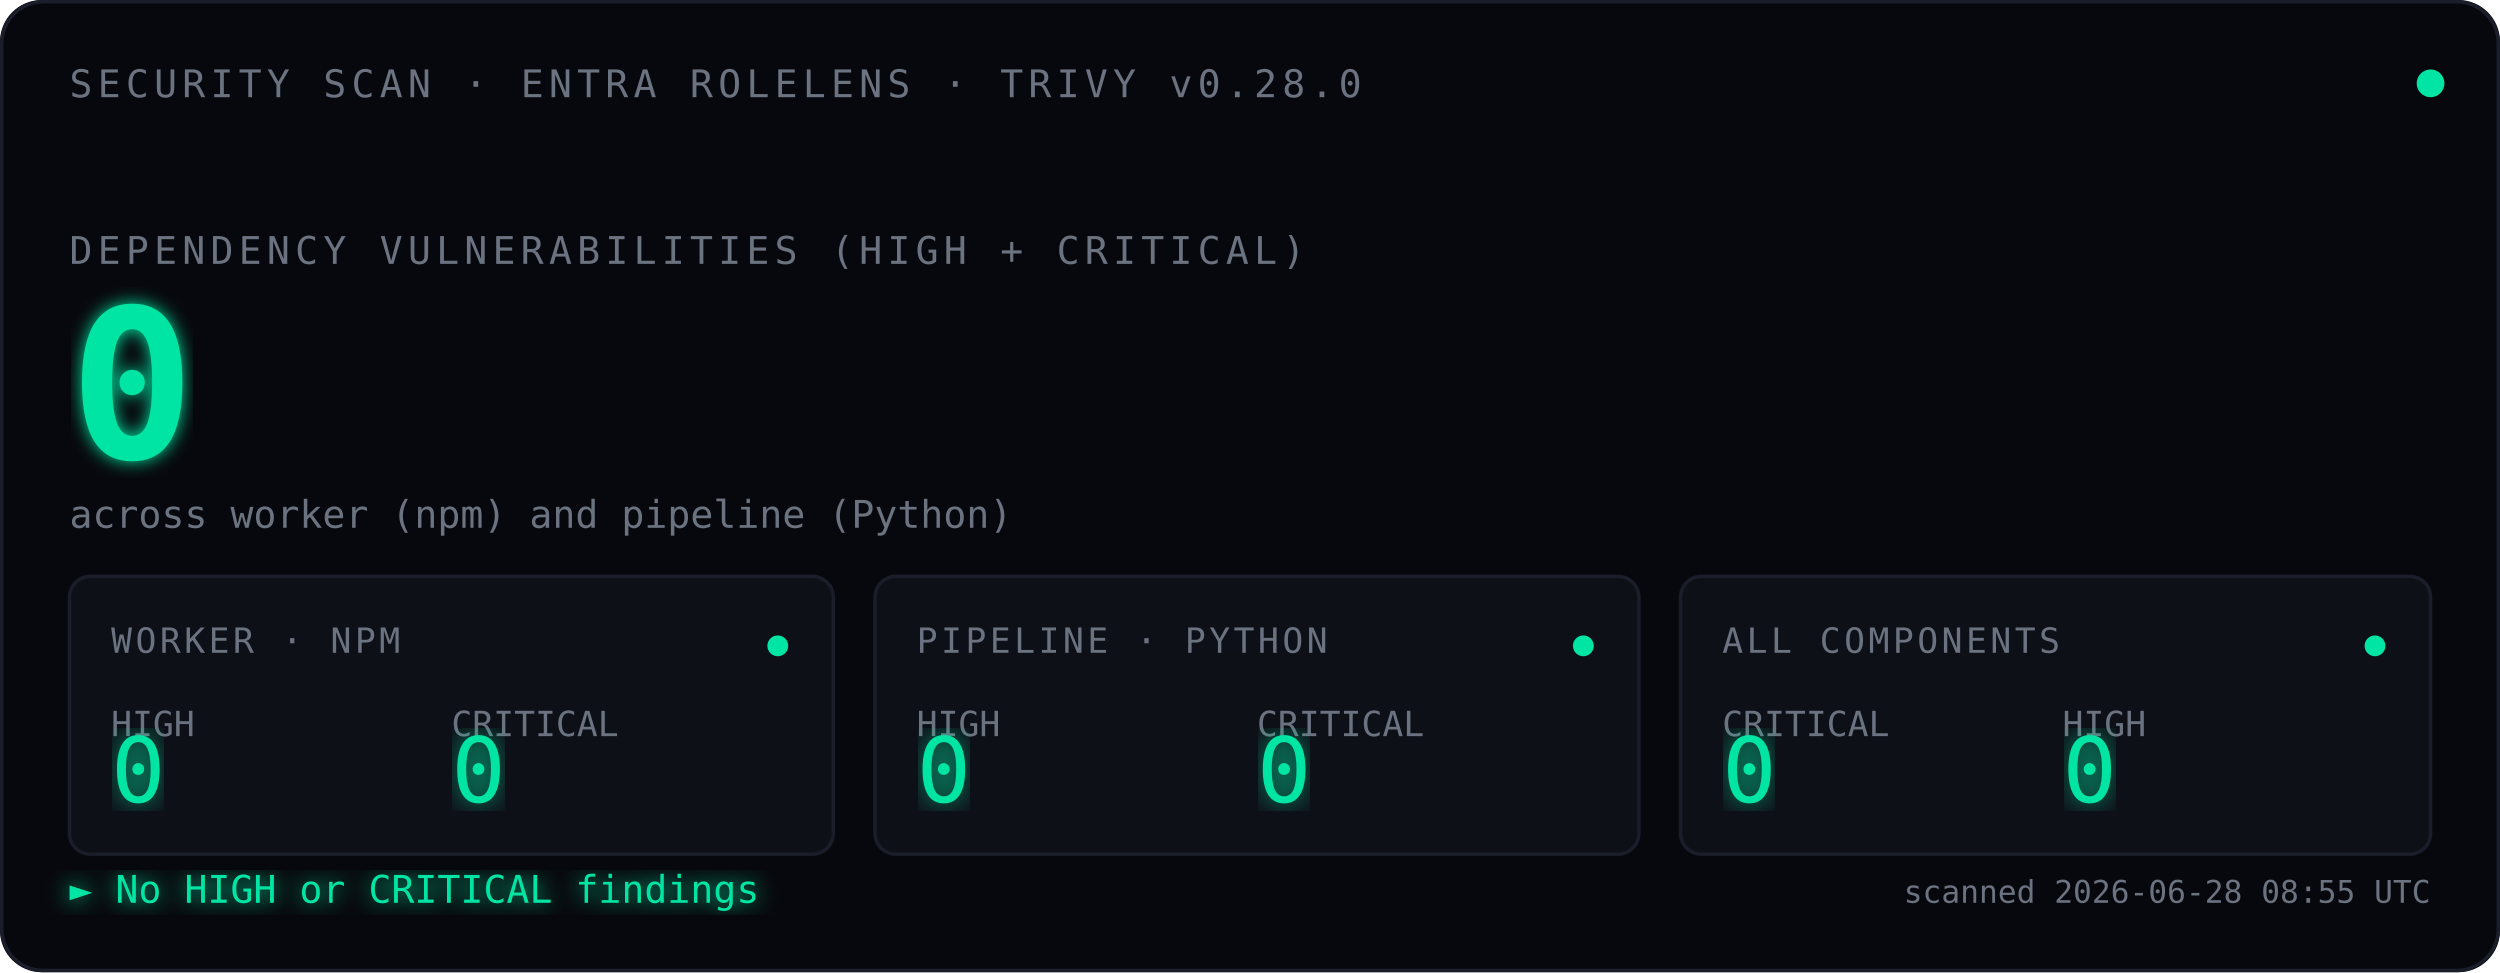
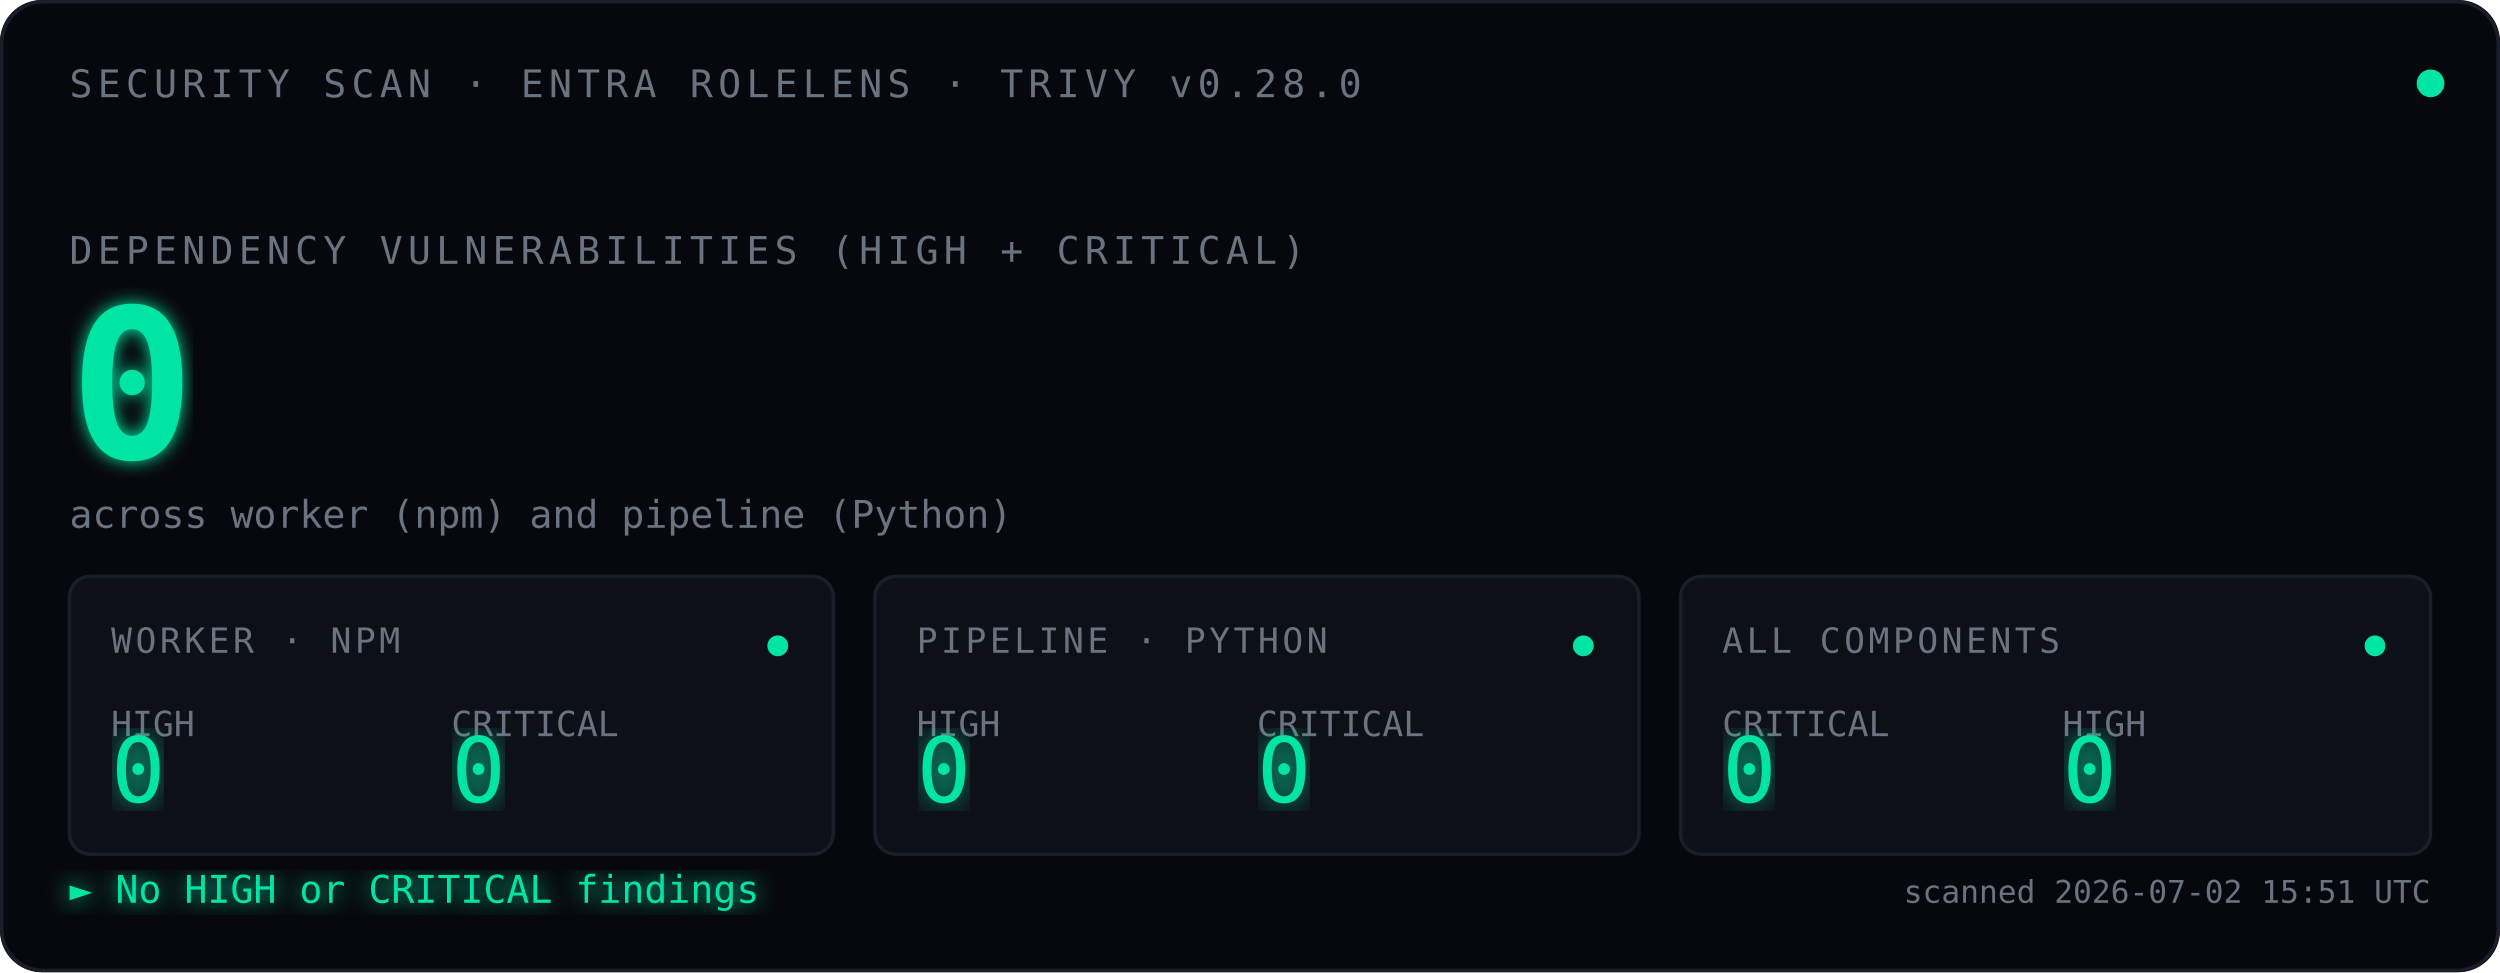
<svg xmlns="http://www.w3.org/2000/svg" viewBox="0 0 720 280" font-family="ui-monospace, 'SF Mono', Menlo, Consolas, monospace">
  <defs>
    <filter id="glow">
      <feGaussianBlur stdDeviation="2.5" result="blur" />
      <feMerge>
        <feMergeNode in="blur" />
        <feMergeNode in="SourceGraphic" />
      </feMerge>
    </filter>
    <filter id="glow-soft">
      <feGaussianBlur stdDeviation="4" result="blur" />
      <feMerge>
        <feMergeNode in="blur" />
        <feMergeNode in="SourceGraphic" />
      </feMerge>
    </filter>
    <filter id="glow-verdict">
      <feGaussianBlur stdDeviation="3" result="blur" />
      <feMerge>
        <feMergeNode in="blur" />
        <feMergeNode in="SourceGraphic" />
      </feMerge>
    </filter>
    <linearGradient id="scan-beam" x1="0" x2="1" y1="0" y2="0">
      <stop offset="0%" stop-color="#00E5A3" stop-opacity="0" />
      <stop offset="40%" stop-color="#00E5A3" stop-opacity="0.08" />
      <stop offset="50%" stop-color="#ffffff" stop-opacity="0.18" />
      <stop offset="60%" stop-color="#00E5A3" stop-opacity="0.08" />
      <stop offset="100%" stop-color="#00E5A3" stop-opacity="0" />
    </linearGradient>
    <clipPath id="tiles-clip">
      <rect x="20" y="166" width="680" height="80" />
    </clipPath>
  </defs>
  <rect width="720" height="280" fill="#07080D" rx="12" />
  <rect x="0.5" y="0.5" width="719" height="279" fill="none" stroke="#1A1D2A" stroke-width="1" rx="12" />
  <text x="20" y="28" font-size="11" fill="#6B7280" letter-spacing="1.5">SECURITY SCAN · ENTRA ROLELENS · TRIVY v0.28.0</text>
  <circle cx="700" cy="24" r="4" fill="#00E5A3">
    <animate attributeName="opacity" values="1;0.35;1" dur="2.4s" repeatCount="indefinite" />
  </circle>
  <text x="20" y="76" font-size="11" fill="#6B7280" letter-spacing="1.5">DEPENDENCY VULNERABILITIES (HIGH + CRITICAL)</text>
  <text x="20" y="132" font-size="60" font-weight="600" fill="#00E5A3" filter="url(#glow)">
    0
    <animate attributeName="opacity" values="0;1" dur="0.7s" fill="freeze" />
  </text>
  <text x="20" y="152" font-size="11" fill="#6B7280">across worker (npm) and pipeline (Python)</text>
  <rect x="-120" y="166" width="120" height="80" fill="url(#scan-beam)" clip-path="url(#tiles-clip)">
    <animate attributeName="x" values="-120;720;-120" dur="3.6s" repeatCount="indefinite" calcMode="linear" />
  </rect>
  <g transform="translate(20,166)">
    <rect width="220" height="80" fill="#0E1018" stroke="#1A1D2A" rx="6" />
    <text x="12" y="22" font-size="10" fill="#6B7280" letter-spacing="1">WORKER · NPM</text>
    <text x="12" y="46" font-size="10" fill="#6B7280">HIGH</text>
    <text x="12" y="65" font-size="26" fill="#00E5A3" font-weight="500" filter="url(#glow-soft)">0</text>
    <text x="110" y="46" font-size="10" fill="#6B7280">CRITICAL</text>
    <text x="110" y="65" font-size="26" fill="#00E5A3" font-weight="500" filter="url(#glow-soft)">0</text>
    <circle cx="204" cy="20" r="3" fill="#00E5A3">
      <animate attributeName="opacity" values="1;0.3;1" dur="2.4s" repeatCount="indefinite" />
    </circle>
  </g>
  <g transform="translate(252,166)">
    <rect width="220" height="80" fill="#0E1018" stroke="#1A1D2A" rx="6" />
    <text x="12" y="22" font-size="10" fill="#6B7280" letter-spacing="1">PIPELINE · PYTHON</text>
    <text x="12" y="46" font-size="10" fill="#6B7280">HIGH</text>
    <text x="12" y="65" font-size="26" fill="#00E5A3" font-weight="500" filter="url(#glow-soft)">0</text>
    <text x="110" y="46" font-size="10" fill="#6B7280">CRITICAL</text>
    <text x="110" y="65" font-size="26" fill="#00E5A3" font-weight="500" filter="url(#glow-soft)">0</text>
    <circle cx="204" cy="20" r="3" fill="#00E5A3">
      <animate attributeName="opacity" values="1;0.3;1" dur="2.4s" begin="0.8s" repeatCount="indefinite" />
    </circle>
  </g>
  <g transform="translate(484,166)">
    <rect width="216" height="80" fill="#0E1018" stroke="#1A1D2A" rx="6" />
    <text x="12" y="22" font-size="10" fill="#6B7280" letter-spacing="1">ALL COMPONENTS</text>
    <text x="12" y="46" font-size="10" fill="#6B7280">CRITICAL</text>
    <text x="12" y="65" font-size="26" fill="#00E5A3" font-weight="500" filter="url(#glow-soft)">0</text>
    <text x="110" y="46" font-size="10" fill="#6B7280">HIGH</text>
    <text x="110" y="65" font-size="26" fill="#00E5A3" font-weight="500" filter="url(#glow-soft)">0</text>
    <circle cx="200" cy="20" r="3" fill="#00E5A3">
      <animate attributeName="opacity" values="1;0.3;1" dur="2.4s" begin="1.6s" repeatCount="indefinite" />
    </circle>
  </g>
  <text x="20" y="260" font-size="11" fill="#00E5A3" filter="url(#glow-verdict)">► No HIGH or CRITICAL findings</text>
-   <text x="700" y="260" font-size="9" fill="#6B7280" text-anchor="end">scanned 2026-06-28 08:55 UTC</text>
+   <text x="700" y="260" font-size="9" fill="#6B7280" text-anchor="end">scanned 2026-07-02 15:51 UTC</text>
</svg>
